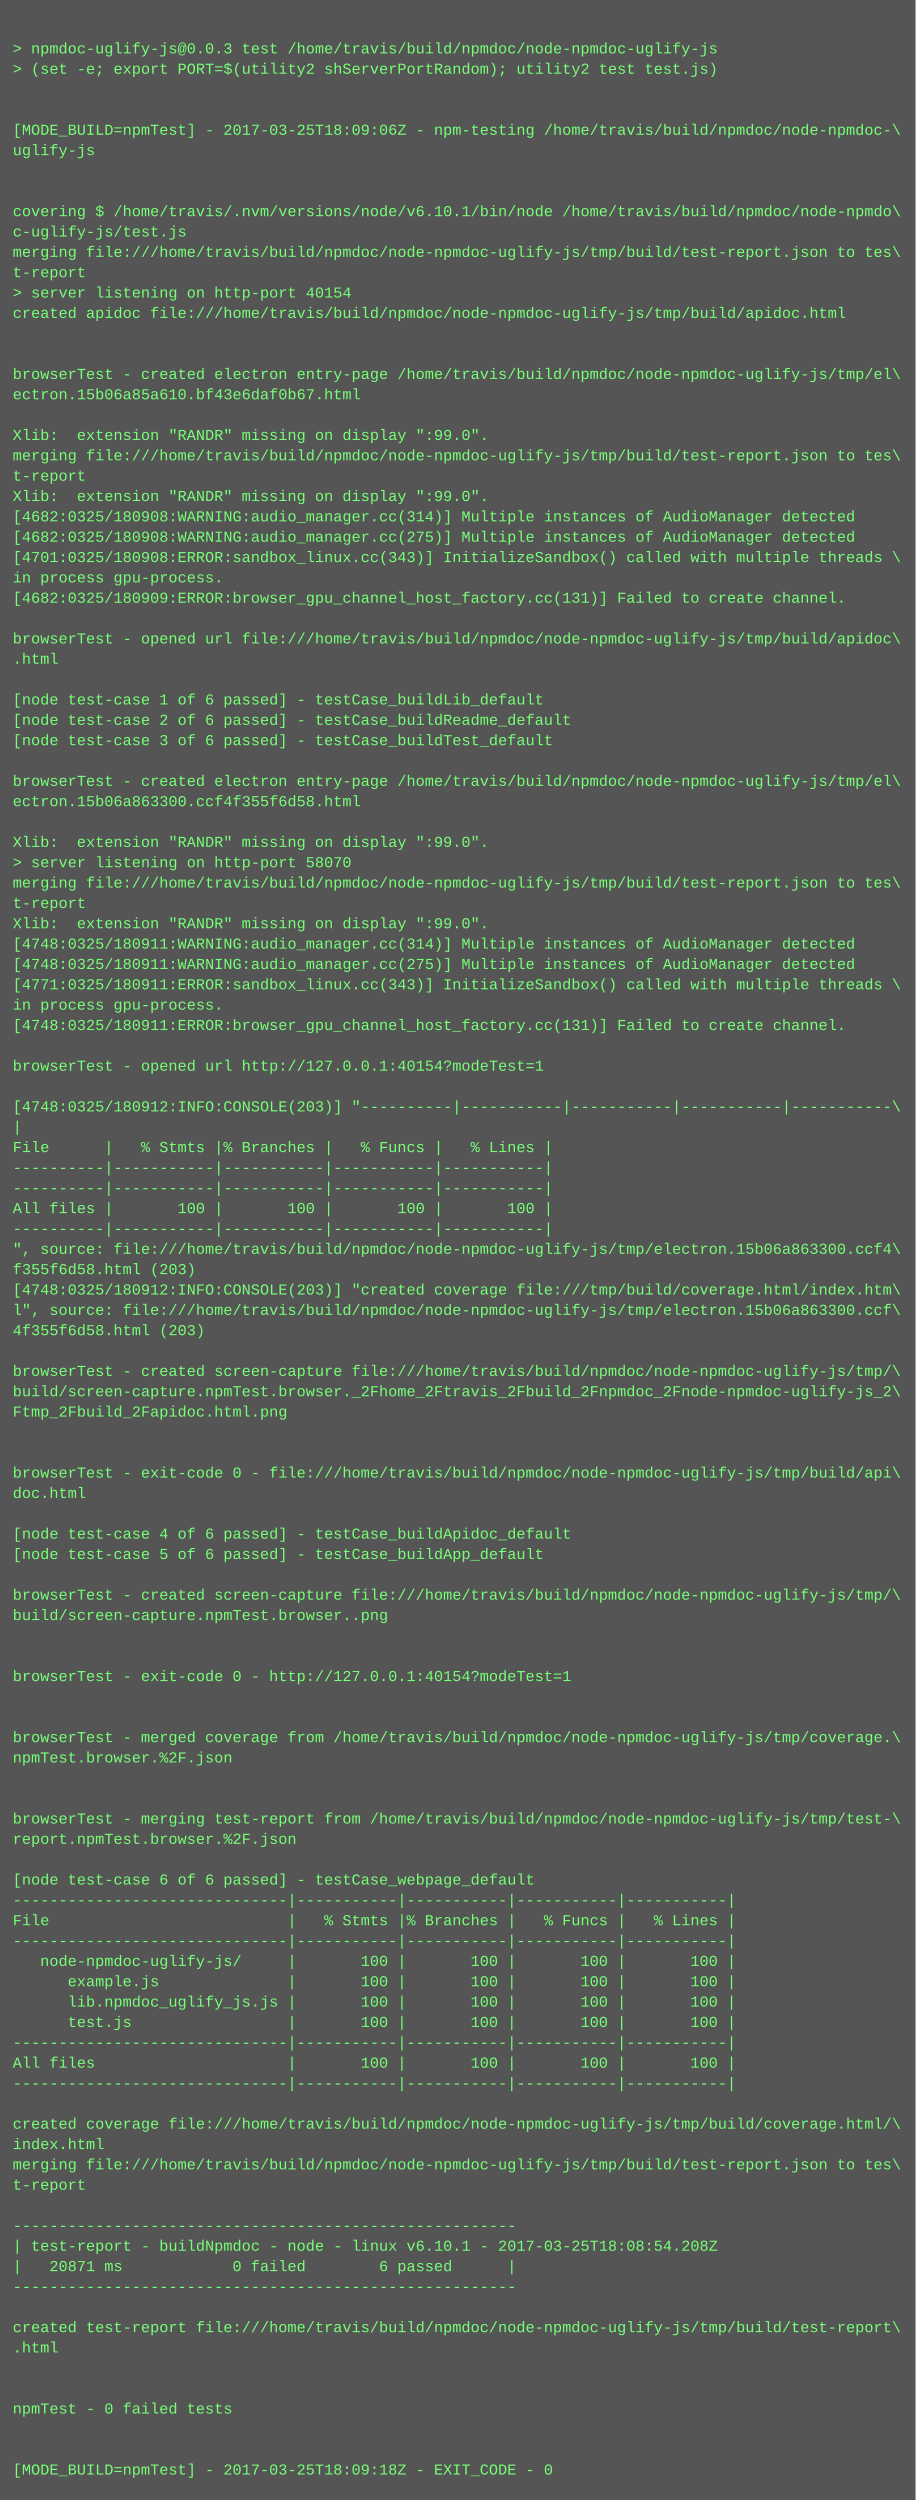
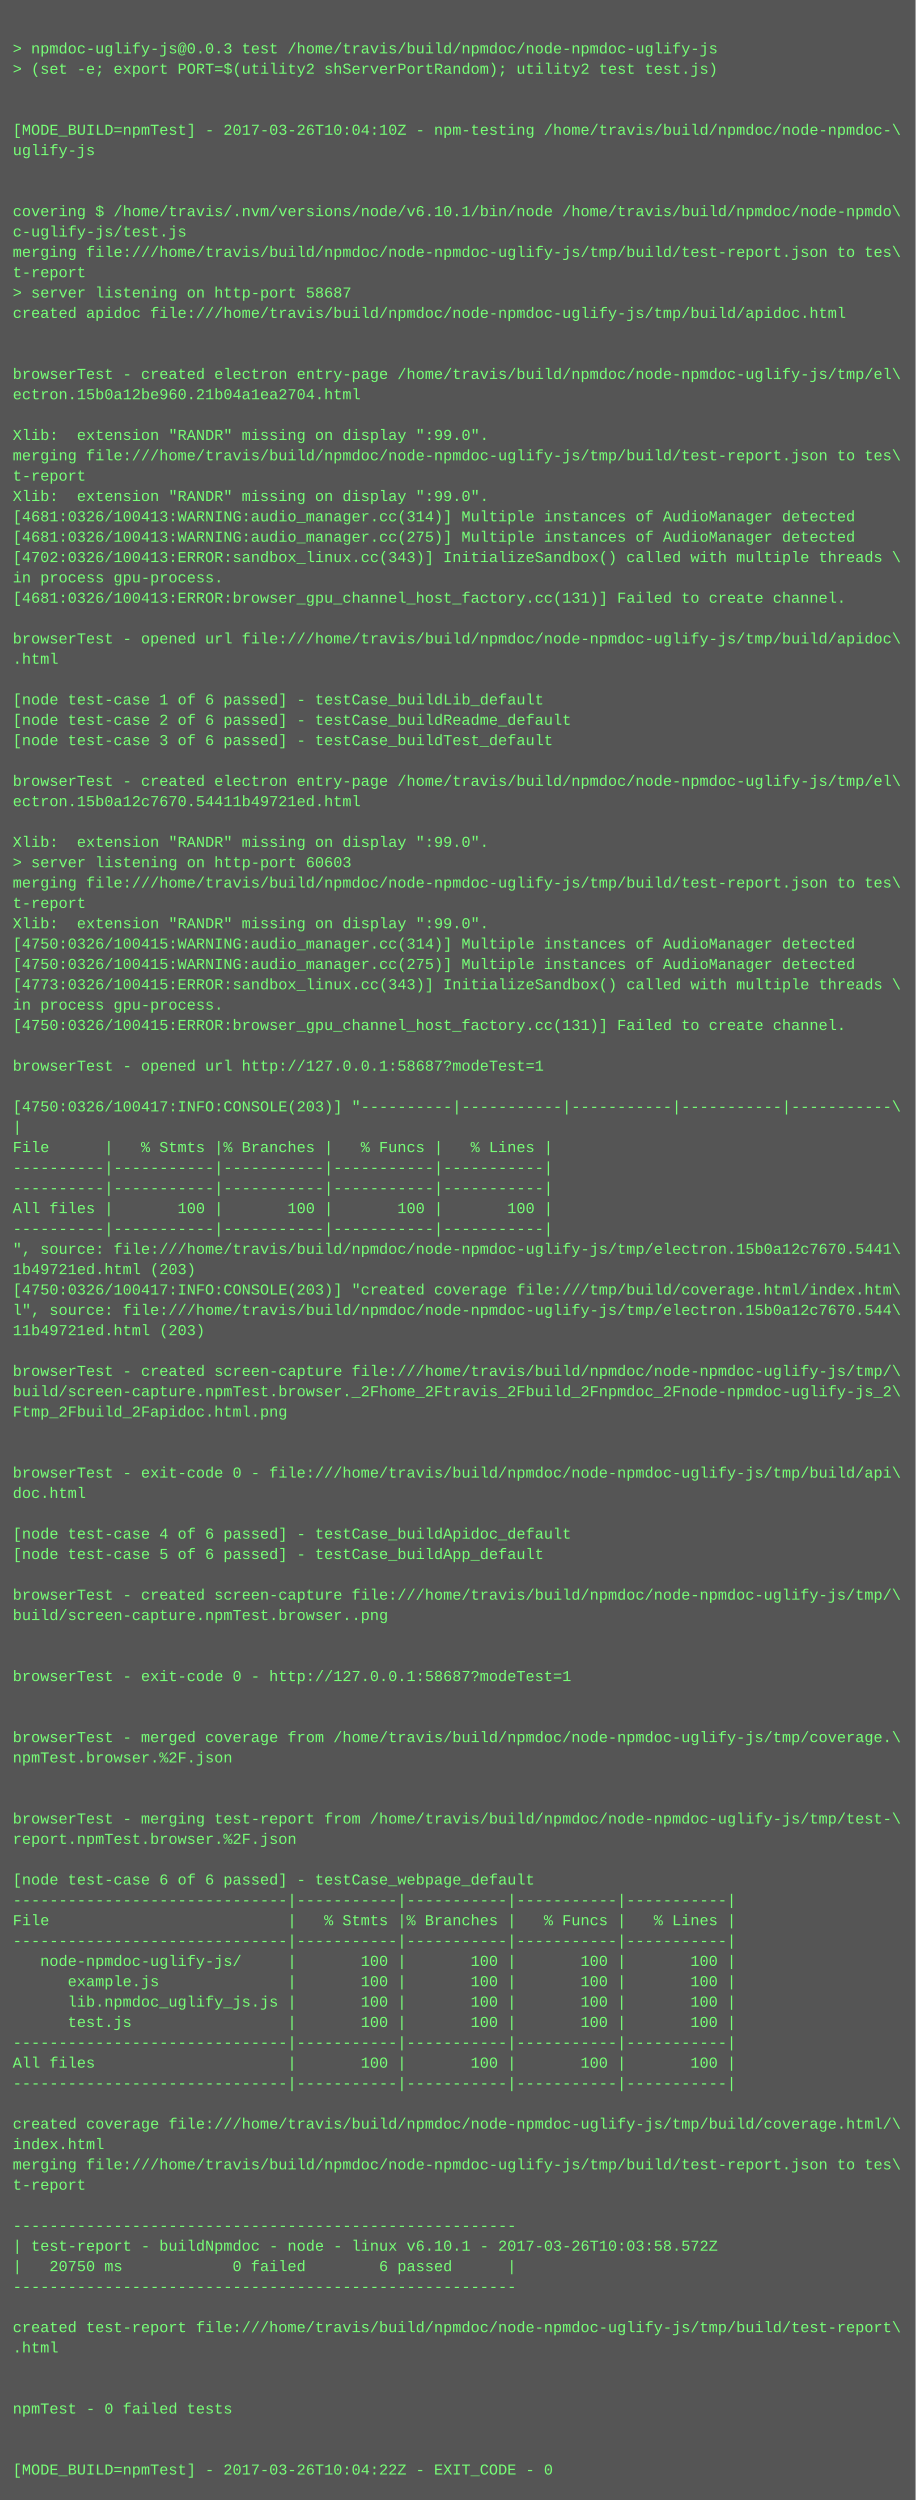
<svg xmlns="http://www.w3.org/2000/svg" height="1966" width="720">
  <rect height="1966" fill="#555" width="720" />
  <text fill="#7f7" font-family="Courier New" font-size="12" xml:space="preserve">
    <tspan x="10" y="26" />
    <tspan x="10" y="42">&gt; npmdoc-uglify-js@0.0.3 test /home/travis/build/npmdoc/node-npmdoc-uglify-js</tspan>
    <tspan x="10" y="58">&gt; (set -e; export PORT=$(utility2 shServerPortRandom); utility2 test test.js)</tspan>
    <tspan x="10" y="74" />
    <tspan x="10" y="90" />
-     <tspan x="10" y="106">[MODE_BUILD=npmTest] - 2017-03-25T18:09:06Z - npm-testing /home/travis/build/npmdoc/node-npmdoc-\</tspan>
+     <tspan x="10" y="106">[MODE_BUILD=npmTest] - 2017-03-26T10:04:10Z - npm-testing /home/travis/build/npmdoc/node-npmdoc-\</tspan>
    <tspan x="10" y="122">uglify-js</tspan>
    <tspan x="10" y="138" />
    <tspan x="10" y="154" />
    <tspan x="10" y="170">covering $ /home/travis/.nvm/versions/node/v6.10.1/bin/node /home/travis/build/npmdoc/node-npmdo\</tspan>
    <tspan x="10" y="186">c-uglify-js/test.js</tspan>
    <tspan x="10" y="202">merging file:///home/travis/build/npmdoc/node-npmdoc-uglify-js/tmp/build/test-report.json to tes\</tspan>
    <tspan x="10" y="218">t-report</tspan>
-     <tspan x="10" y="234">&gt; server listening on http-port 40154</tspan>
+     <tspan x="10" y="234">&gt; server listening on http-port 58687</tspan>
    <tspan x="10" y="250">created apidoc file:///home/travis/build/npmdoc/node-npmdoc-uglify-js/tmp/build/apidoc.html</tspan>
    <tspan x="10" y="266" />
    <tspan x="10" y="282" />
    <tspan x="10" y="298">browserTest - created electron entry-page /home/travis/build/npmdoc/node-npmdoc-uglify-js/tmp/el\</tspan>
-     <tspan x="10" y="314">ectron.15b06a85a610.bf43e6daf0b67.html</tspan>
+     <tspan x="10" y="314">ectron.15b0a12be960.21b04a1ea2704.html</tspan>
    <tspan x="10" y="330" />
    <tspan x="10" y="346">Xlib:  extension "RANDR" missing on display ":99.0".</tspan>
    <tspan x="10" y="362">merging file:///home/travis/build/npmdoc/node-npmdoc-uglify-js/tmp/build/test-report.json to tes\</tspan>
    <tspan x="10" y="378">t-report</tspan>
    <tspan x="10" y="394">Xlib:  extension "RANDR" missing on display ":99.0".</tspan>
-     <tspan x="10" y="410">[4682:0325/180908:WARNING:audio_manager.cc(314)] Multiple instances of AudioManager detected</tspan>
-     <tspan x="10" y="426">[4682:0325/180908:WARNING:audio_manager.cc(275)] Multiple instances of AudioManager detected</tspan>
-     <tspan x="10" y="442">[4701:0325/180908:ERROR:sandbox_linux.cc(343)] InitializeSandbox() called with multiple threads \</tspan>
+     <tspan x="10" y="410">[4681:0326/100413:WARNING:audio_manager.cc(314)] Multiple instances of AudioManager detected</tspan>
+     <tspan x="10" y="426">[4681:0326/100413:WARNING:audio_manager.cc(275)] Multiple instances of AudioManager detected</tspan>
+     <tspan x="10" y="442">[4702:0326/100413:ERROR:sandbox_linux.cc(343)] InitializeSandbox() called with multiple threads \</tspan>
    <tspan x="10" y="458">in process gpu-process. </tspan>
-     <tspan x="10" y="474">[4682:0325/180909:ERROR:browser_gpu_channel_host_factory.cc(131)] Failed to create channel.</tspan>
+     <tspan x="10" y="474">[4681:0326/100413:ERROR:browser_gpu_channel_host_factory.cc(131)] Failed to create channel.</tspan>
    <tspan x="10" y="490" />
    <tspan x="10" y="506">browserTest - opened url file:///home/travis/build/npmdoc/node-npmdoc-uglify-js/tmp/build/apidoc\</tspan>
    <tspan x="10" y="522">.html</tspan>
    <tspan x="10" y="538" />
    <tspan x="10" y="554">[node test-case 1 of 6 passed] - testCase_buildLib_default</tspan>
    <tspan x="10" y="570">[node test-case 2 of 6 passed] - testCase_buildReadme_default</tspan>
    <tspan x="10" y="586">[node test-case 3 of 6 passed] - testCase_buildTest_default</tspan>
    <tspan x="10" y="602" />
    <tspan x="10" y="618">browserTest - created electron entry-page /home/travis/build/npmdoc/node-npmdoc-uglify-js/tmp/el\</tspan>
-     <tspan x="10" y="634">ectron.15b06a863300.ccf4f355f6d58.html</tspan>
+     <tspan x="10" y="634">ectron.15b0a12c7670.54411b49721ed.html</tspan>
    <tspan x="10" y="650" />
    <tspan x="10" y="666">Xlib:  extension "RANDR" missing on display ":99.0".</tspan>
-     <tspan x="10" y="682">&gt; server listening on http-port 58070</tspan>
+     <tspan x="10" y="682">&gt; server listening on http-port 60603</tspan>
    <tspan x="10" y="698">merging file:///home/travis/build/npmdoc/node-npmdoc-uglify-js/tmp/build/test-report.json to tes\</tspan>
    <tspan x="10" y="714">t-report</tspan>
    <tspan x="10" y="730">Xlib:  extension "RANDR" missing on display ":99.0".</tspan>
-     <tspan x="10" y="746">[4748:0325/180911:WARNING:audio_manager.cc(314)] Multiple instances of AudioManager detected</tspan>
-     <tspan x="10" y="762">[4748:0325/180911:WARNING:audio_manager.cc(275)] Multiple instances of AudioManager detected</tspan>
-     <tspan x="10" y="778">[4771:0325/180911:ERROR:sandbox_linux.cc(343)] InitializeSandbox() called with multiple threads \</tspan>
+     <tspan x="10" y="746">[4750:0326/100415:WARNING:audio_manager.cc(314)] Multiple instances of AudioManager detected</tspan>
+     <tspan x="10" y="762">[4750:0326/100415:WARNING:audio_manager.cc(275)] Multiple instances of AudioManager detected</tspan>
+     <tspan x="10" y="778">[4773:0326/100415:ERROR:sandbox_linux.cc(343)] InitializeSandbox() called with multiple threads \</tspan>
    <tspan x="10" y="794">in process gpu-process. </tspan>
-     <tspan x="10" y="810">[4748:0325/180911:ERROR:browser_gpu_channel_host_factory.cc(131)] Failed to create channel.</tspan>
+     <tspan x="10" y="810">[4750:0326/100415:ERROR:browser_gpu_channel_host_factory.cc(131)] Failed to create channel.</tspan>
    <tspan x="10" y="826" />
-     <tspan x="10" y="842">browserTest - opened url http://127.0.0.1:40154?modeTest=1</tspan>
+     <tspan x="10" y="842">browserTest - opened url http://127.0.0.1:58687?modeTest=1</tspan>
    <tspan x="10" y="858" />
-     <tspan x="10" y="874">[4748:0325/180912:INFO:CONSOLE(203)] "----------|-----------|-----------|-----------|-----------\</tspan>
+     <tspan x="10" y="874">[4750:0326/100417:INFO:CONSOLE(203)] "----------|-----------|-----------|-----------|-----------\</tspan>
    <tspan x="10" y="890">|</tspan>
    <tspan x="10" y="906">File      |   % Stmts |% Branches |   % Funcs |   % Lines |</tspan>
    <tspan x="10" y="922">----------|-----------|-----------|-----------|-----------|</tspan>
    <tspan x="10" y="938">----------|-----------|-----------|-----------|-----------|</tspan>
    <tspan x="10" y="954">All files |       100 |       100 |       100 |       100 |</tspan>
    <tspan x="10" y="970">----------|-----------|-----------|-----------|-----------|</tspan>
-     <tspan x="10" y="986">", source: file:///home/travis/build/npmdoc/node-npmdoc-uglify-js/tmp/electron.15b06a863300.ccf4\</tspan>
-     <tspan x="10" y="1002">f355f6d58.html (203)</tspan>
-     <tspan x="10" y="1018">[4748:0325/180912:INFO:CONSOLE(203)] "created coverage file:///tmp/build/coverage.html/index.htm\</tspan>
-     <tspan x="10" y="1034">l", source: file:///home/travis/build/npmdoc/node-npmdoc-uglify-js/tmp/electron.15b06a863300.ccf\</tspan>
-     <tspan x="10" y="1050">4f355f6d58.html (203)</tspan>
+     <tspan x="10" y="986">", source: file:///home/travis/build/npmdoc/node-npmdoc-uglify-js/tmp/electron.15b0a12c7670.5441\</tspan>
+     <tspan x="10" y="1002">1b49721ed.html (203)</tspan>
+     <tspan x="10" y="1018">[4750:0326/100417:INFO:CONSOLE(203)] "created coverage file:///tmp/build/coverage.html/index.htm\</tspan>
+     <tspan x="10" y="1034">l", source: file:///home/travis/build/npmdoc/node-npmdoc-uglify-js/tmp/electron.15b0a12c7670.544\</tspan>
+     <tspan x="10" y="1050">11b49721ed.html (203)</tspan>
    <tspan x="10" y="1066" />
    <tspan x="10" y="1082">browserTest - created screen-capture file:///home/travis/build/npmdoc/node-npmdoc-uglify-js/tmp/\</tspan>
    <tspan x="10" y="1098">build/screen-capture.npmTest.browser._2Fhome_2Ftravis_2Fbuild_2Fnpmdoc_2Fnode-npmdoc-uglify-js_2\</tspan>
    <tspan x="10" y="1114">Ftmp_2Fbuild_2Fapidoc.html.png</tspan>
    <tspan x="10" y="1130" />
    <tspan x="10" y="1146" />
    <tspan x="10" y="1162">browserTest - exit-code 0 - file:///home/travis/build/npmdoc/node-npmdoc-uglify-js/tmp/build/api\</tspan>
    <tspan x="10" y="1178">doc.html</tspan>
    <tspan x="10" y="1194" />
    <tspan x="10" y="1210">[node test-case 4 of 6 passed] - testCase_buildApidoc_default</tspan>
    <tspan x="10" y="1226">[node test-case 5 of 6 passed] - testCase_buildApp_default</tspan>
    <tspan x="10" y="1242" />
    <tspan x="10" y="1258">browserTest - created screen-capture file:///home/travis/build/npmdoc/node-npmdoc-uglify-js/tmp/\</tspan>
    <tspan x="10" y="1274">build/screen-capture.npmTest.browser..png</tspan>
    <tspan x="10" y="1290" />
    <tspan x="10" y="1306" />
-     <tspan x="10" y="1322">browserTest - exit-code 0 - http://127.0.0.1:40154?modeTest=1</tspan>
+     <tspan x="10" y="1322">browserTest - exit-code 0 - http://127.0.0.1:58687?modeTest=1</tspan>
    <tspan x="10" y="1338" />
    <tspan x="10" y="1354" />
    <tspan x="10" y="1370">browserTest - merged coverage from /home/travis/build/npmdoc/node-npmdoc-uglify-js/tmp/coverage.\</tspan>
    <tspan x="10" y="1386">npmTest.browser.%2F.json</tspan>
    <tspan x="10" y="1402" />
    <tspan x="10" y="1418" />
    <tspan x="10" y="1434">browserTest - merging test-report from /home/travis/build/npmdoc/node-npmdoc-uglify-js/tmp/test-\</tspan>
    <tspan x="10" y="1450">report.npmTest.browser.%2F.json</tspan>
    <tspan x="10" y="1466" />
    <tspan x="10" y="1482">[node test-case 6 of 6 passed] - testCase_webpage_default</tspan>
    <tspan x="10" y="1498">------------------------------|-----------|-----------|-----------|-----------|</tspan>
    <tspan x="10" y="1514">File                          |   % Stmts |% Branches |   % Funcs |   % Lines |</tspan>
    <tspan x="10" y="1530">------------------------------|-----------|-----------|-----------|-----------|</tspan>
    <tspan x="10" y="1546">   node-npmdoc-uglify-js/     |       100 |       100 |       100 |       100 |</tspan>
    <tspan x="10" y="1562">      example.js              |       100 |       100 |       100 |       100 |</tspan>
    <tspan x="10" y="1578">      lib.npmdoc_uglify_js.js |       100 |       100 |       100 |       100 |</tspan>
    <tspan x="10" y="1594">      test.js                 |       100 |       100 |       100 |       100 |</tspan>
    <tspan x="10" y="1610">------------------------------|-----------|-----------|-----------|-----------|</tspan>
    <tspan x="10" y="1626">All files                     |       100 |       100 |       100 |       100 |</tspan>
    <tspan x="10" y="1642">------------------------------|-----------|-----------|-----------|-----------|</tspan>
    <tspan x="10" y="1658" />
    <tspan x="10" y="1674">created coverage file:///home/travis/build/npmdoc/node-npmdoc-uglify-js/tmp/build/coverage.html/\</tspan>
    <tspan x="10" y="1690">index.html</tspan>
    <tspan x="10" y="1706">merging file:///home/travis/build/npmdoc/node-npmdoc-uglify-js/tmp/build/test-report.json to tes\</tspan>
    <tspan x="10" y="1722">t-report</tspan>
    <tspan x="10" y="1738" />
    <tspan x="10" y="1754">-------------------------------------------------------</tspan>
-     <tspan x="10" y="1770">| test-report - buildNpmdoc - node - linux v6.10.1 - 2017-03-25T18:08:54.208Z</tspan>
-     <tspan x="10" y="1786">|   20871 ms            0 failed        6 passed      |</tspan>
+     <tspan x="10" y="1770">| test-report - buildNpmdoc - node - linux v6.10.1 - 2017-03-26T10:03:58.572Z</tspan>
+     <tspan x="10" y="1786">|   20750 ms            0 failed        6 passed      |</tspan>
    <tspan x="10" y="1802">-------------------------------------------------------</tspan>
    <tspan x="10" y="1818" />
    <tspan x="10" y="1834">created test-report file:///home/travis/build/npmdoc/node-npmdoc-uglify-js/tmp/build/test-report\</tspan>
    <tspan x="10" y="1850">.html</tspan>
    <tspan x="10" y="1866" />
    <tspan x="10" y="1882" />
    <tspan x="10" y="1898">npmTest - 0 failed tests</tspan>
    <tspan x="10" y="1914" />
    <tspan x="10" y="1930" />
-     <tspan x="10" y="1946">[MODE_BUILD=npmTest] - 2017-03-25T18:09:18Z - EXIT_CODE - 0</tspan>
+     <tspan x="10" y="1946">[MODE_BUILD=npmTest] - 2017-03-26T10:04:22Z - EXIT_CODE - 0</tspan>
  </text>
</svg>
